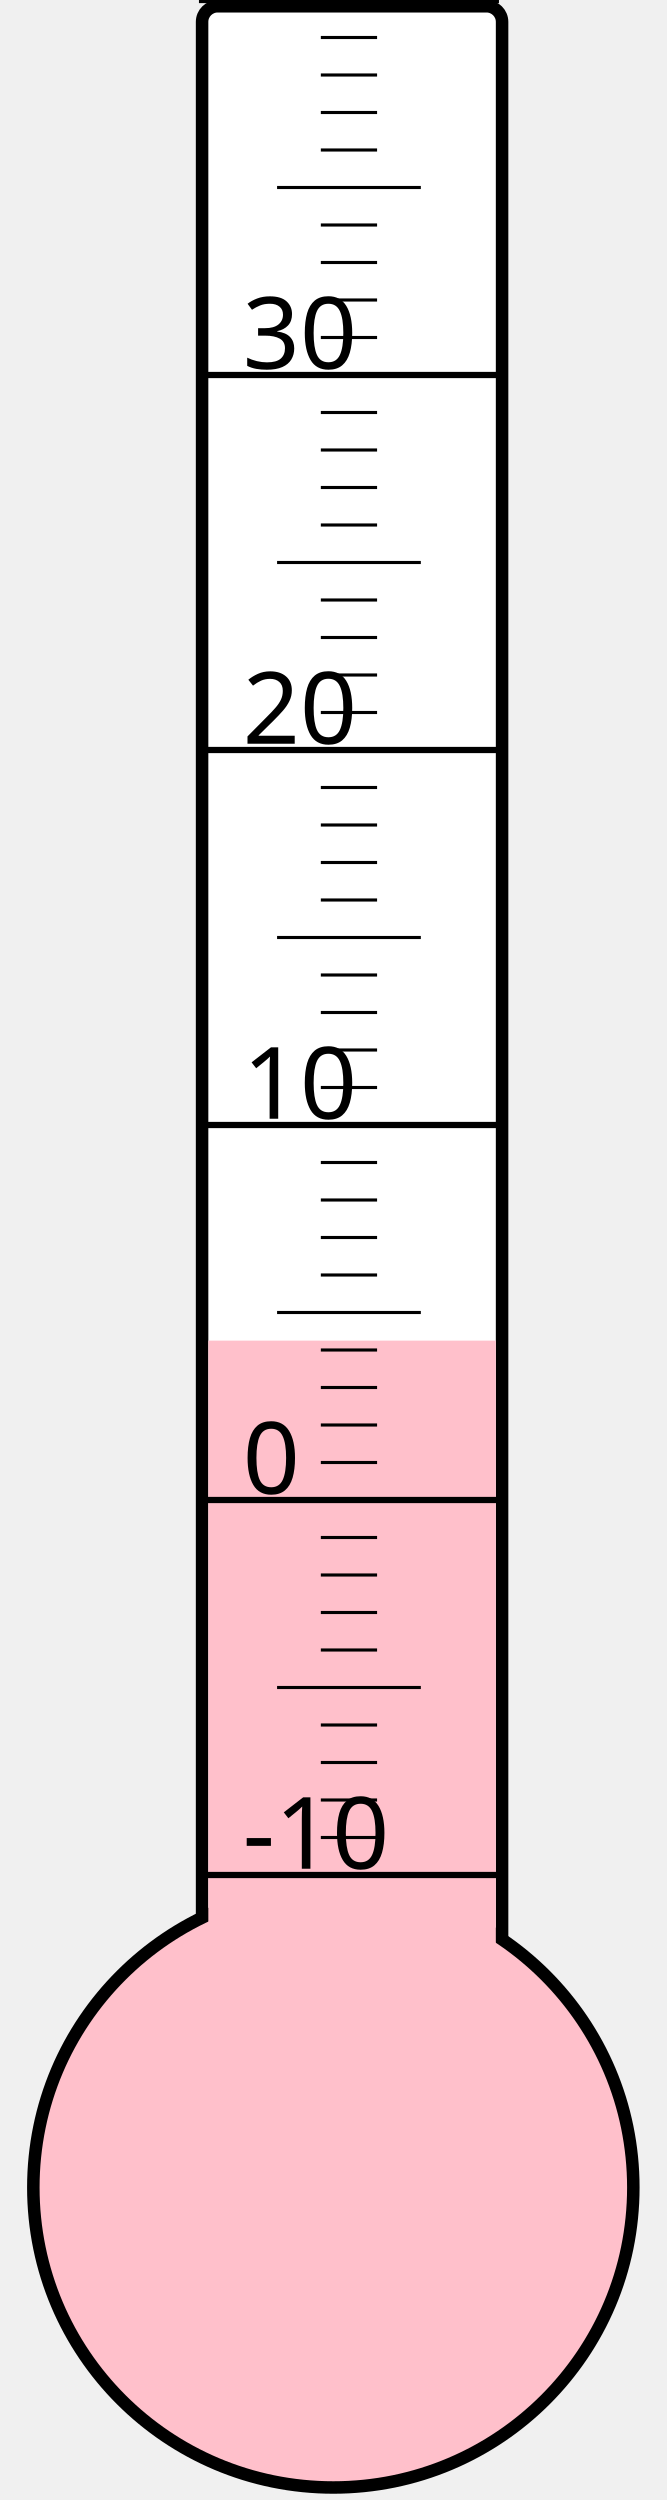
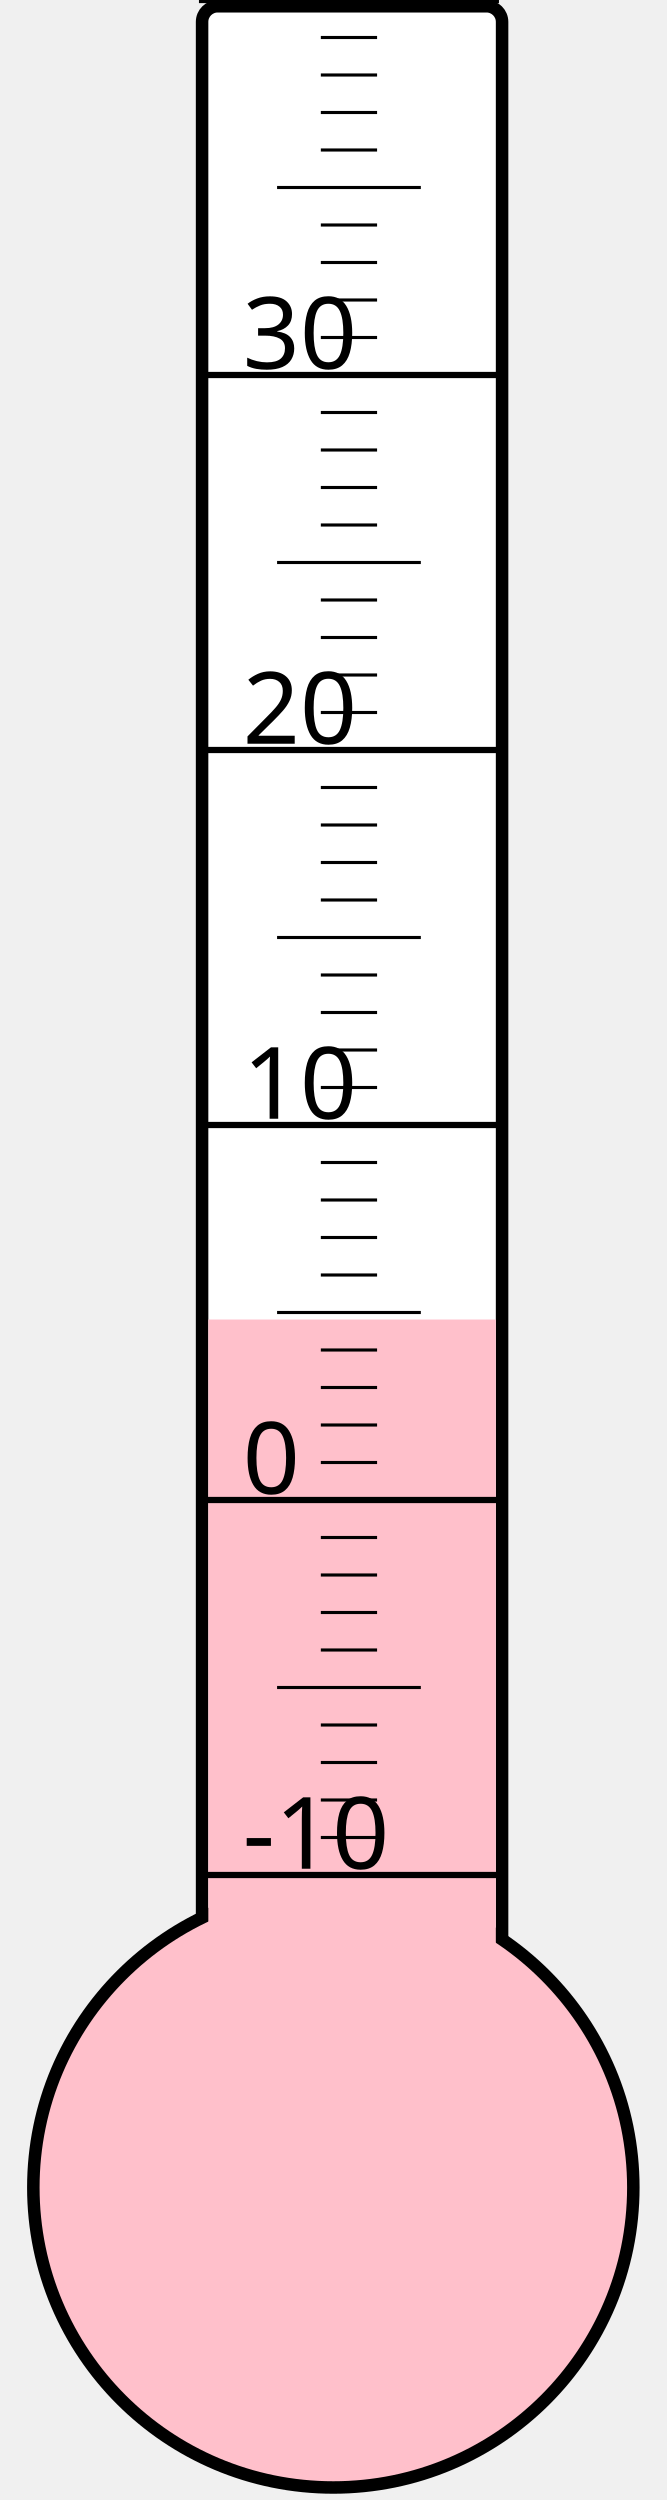
<svg xmlns="http://www.w3.org/2000/svg" width="40px" height="150px" viewBox="0 0 200 800">
  <rect width="200" height="800" x="0" y="0" style="fill: #ffffeb; fill-opacity: 0;" />
  <rect width="96" height="680" x="58" y="2" rx="5" ry="5" style="fill: white; fill-opacity: 1; stroke: black; stroke-width: 4;" />
  <circle cx="100" cy="700" r="96" style="fill: pink; stroke: black; stroke-width: 4;" />
-   <rect width="92" height="271.0" x="60" y="429.0" style="fill: pink; fill-opacity: 1; stroke-width: 0;" />
+   <rect width="92" height="277.75" x="60" y="422.25" style="fill: pink; fill-opacity: 1; stroke-width: 0;" />
  <text x="71" y="598" style="font-family: sans-serif; font-size: 24pt;">-10</text>
  <text x="71" y="478" style="font-family: sans-serif; font-size: 24pt;">0</text>
  <text x="71" y="358" style="font-family: sans-serif; font-size: 24pt;">10</text>
  <text x="71" y="238" style="font-family: sans-serif; font-size: 24pt;">20</text>
  <text x="71" y="118" style="font-family: sans-serif; font-size: 24pt;">30</text>
  <g style="stroke: black;">
    <line x1="57" y1="600" x2="153" y2="600" style="stroke-width: 2;" />
    <line x1="96" y1="588" x2="114" y2="588" style="stroke-width: 1;" />
    <line x1="96" y1="576" x2="114" y2="576" style="stroke-width: 1;" />
    <line x1="96" y1="564" x2="114" y2="564" style="stroke-width: 1;" />
    <line x1="96" y1="552" x2="114" y2="552" style="stroke-width: 1;" />
    <line x1="82" y1="540" x2="128" y2="540" style="stroke-width: 1;" />
    <line x1="96" y1="528" x2="114" y2="528" style="stroke-width: 1;" />
    <line x1="96" y1="516" x2="114" y2="516" style="stroke-width: 1;" />
    <line x1="96" y1="504" x2="114" y2="504" style="stroke-width: 1;" />
    <line x1="96" y1="492" x2="114" y2="492" style="stroke-width: 1;" />
    <line x1="57" y1="480" x2="153" y2="480" style="stroke-width: 2;" />
    <line x1="96" y1="468" x2="114" y2="468" style="stroke-width: 1;" />
    <line x1="96" y1="456" x2="114" y2="456" style="stroke-width: 1;" />
    <line x1="96" y1="444" x2="114" y2="444" style="stroke-width: 1;" />
    <line x1="96" y1="432" x2="114" y2="432" style="stroke-width: 1;" />
    <line x1="82" y1="420" x2="128" y2="420" style="stroke-width: 1;" />
    <line x1="96" y1="408" x2="114" y2="408" style="stroke-width: 1;" />
    <line x1="96" y1="396" x2="114" y2="396" style="stroke-width: 1;" />
    <line x1="96" y1="384" x2="114" y2="384" style="stroke-width: 1;" />
    <line x1="96" y1="372" x2="114" y2="372" style="stroke-width: 1;" />
    <line x1="57" y1="360" x2="153" y2="360" style="stroke-width: 2;" />
    <line x1="96" y1="348" x2="114" y2="348" style="stroke-width: 1;" />
    <line x1="96" y1="336" x2="114" y2="336" style="stroke-width: 1;" />
    <line x1="96" y1="324" x2="114" y2="324" style="stroke-width: 1;" />
    <line x1="96" y1="312" x2="114" y2="312" style="stroke-width: 1;" />
    <line x1="82" y1="300" x2="128" y2="300" style="stroke-width: 1;" />
    <line x1="96" y1="288" x2="114" y2="288" style="stroke-width: 1;" />
    <line x1="96" y1="276" x2="114" y2="276" style="stroke-width: 1;" />
    <line x1="96" y1="264" x2="114" y2="264" style="stroke-width: 1;" />
    <line x1="96" y1="252" x2="114" y2="252" style="stroke-width: 1;" />
    <line x1="57" y1="240" x2="153" y2="240" style="stroke-width: 2;" />
    <line x1="96" y1="228" x2="114" y2="228" style="stroke-width: 1;" />
    <line x1="96" y1="216" x2="114" y2="216" style="stroke-width: 1;" />
    <line x1="96" y1="204" x2="114" y2="204" style="stroke-width: 1;" />
    <line x1="96" y1="192" x2="114" y2="192" style="stroke-width: 1;" />
    <line x1="82" y1="180" x2="128" y2="180" style="stroke-width: 1;" />
    <line x1="96" y1="168" x2="114" y2="168" style="stroke-width: 1;" />
    <line x1="96" y1="156" x2="114" y2="156" style="stroke-width: 1;" />
    <line x1="96" y1="144" x2="114" y2="144" style="stroke-width: 1;" />
    <line x1="96" y1="132" x2="114" y2="132" style="stroke-width: 1;" />
    <line x1="57" y1="120" x2="153" y2="120" style="stroke-width: 2;" />
    <line x1="96" y1="108" x2="114" y2="108" style="stroke-width: 1;" />
    <line x1="96" y1="96" x2="114" y2="96" style="stroke-width: 1;" />
    <line x1="96" y1="84" x2="114" y2="84" style="stroke-width: 1;" />
    <line x1="96" y1="72" x2="114" y2="72" style="stroke-width: 1;" />
    <line x1="82" y1="60" x2="128" y2="60" style="stroke-width: 1;" />
    <line x1="96" y1="48" x2="114" y2="48" style="stroke-width: 1;" />
    <line x1="96" y1="36" x2="114" y2="36" style="stroke-width: 1;" />
    <line x1="96" y1="24" x2="114" y2="24" style="stroke-width: 1;" />
    <line x1="96" y1="12" x2="114" y2="12" style="stroke-width: 1;" />
    <line x1="57" y1="0" x2="153" y2="0" style="stroke-width: 2;" />
  </g>
</svg>
